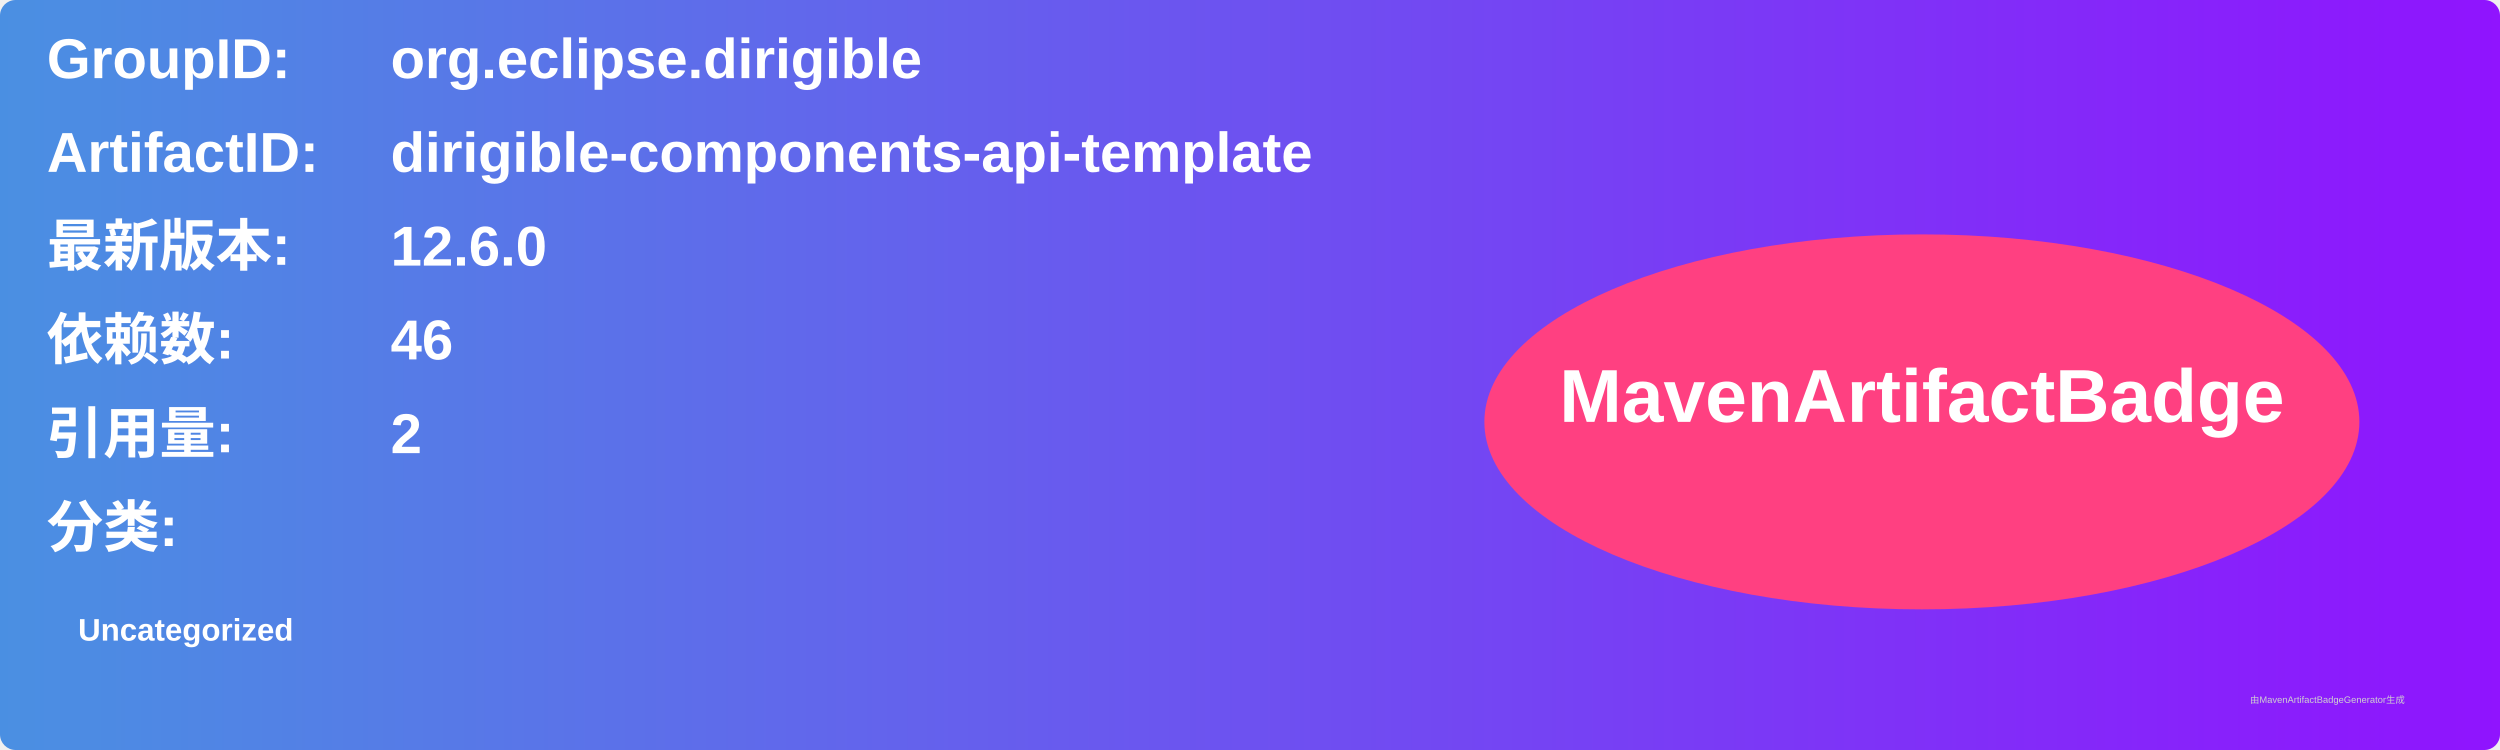
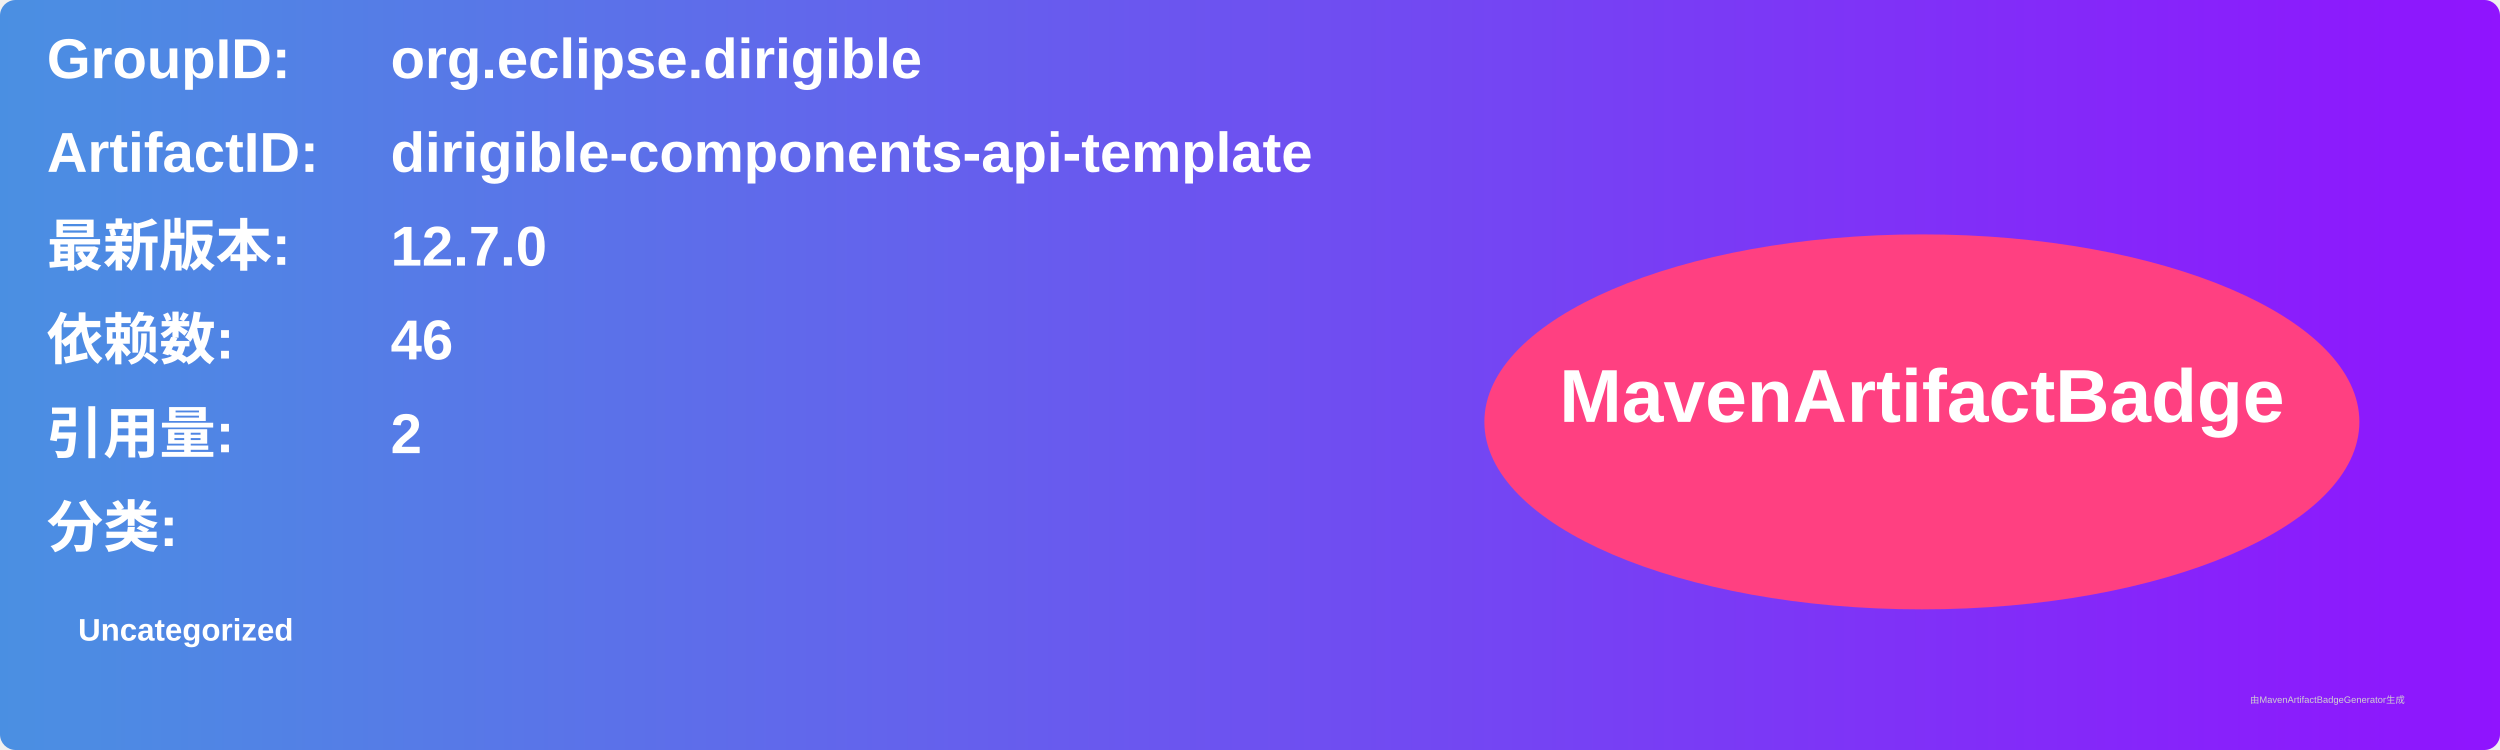
<svg xmlns="http://www.w3.org/2000/svg" width="800" height="240" viewBox="0 0 800 240">
  <linearGradient id="grad" x1="0%" y1="0%" x2="100%" y2="0%">
    <stop offset="0%" stop-color="#4a90e2" />
    <stop offset="100%" stop-color="#9013fe" />
  </linearGradient>
  <rect width="100%" height="100%" rx="5" ry="5" fill="url(#grad)" />
  <g transform="translate(15, 15)">
    <text x="0" y="10" font-family="Arial" font-size="18" fill="white" font-weight="bold" width="260">GroupID:</text>
    <text x="110" y="10" font-family="Arial" font-size="18" fill="white" font-weight="bold" width="460">org.eclipse.dirigible</text>
    <text x="0" y="40" font-family="Arial" font-size="18" fill="white" font-weight="bold" width="260">ArtifactID:</text>
    <text x="110" y="40" font-family="Arial" font-size="18" fill="white" font-weight="bold" width="460">dirigible-components-api-template</text>
    <text x="0" y="70" font-family="Arial" font-size="18" fill="white" font-weight="bold">最新版本:</text>
    <text x="110" y="70" font-family="Arial" font-size="18" fill="white" font-weight="bold">
-       <tspan font-weight="bold">12.6.0</tspan>
+       <tspan font-weight="bold">12.7.0</tspan>
    </text>
    <text x="0" y="100" font-family="Arial" font-size="18" fill="white" font-weight="bold">依赖数: </text>
    <text x="110" y="100" font-family="Arial" font-size="18" fill="white">
      <tspan font-weight="bold">46</tspan>
    </text>
    <text x="0" y="130" font-family="Arial" font-size="18" fill="white" font-weight="bold">引用量: </text>
    <text x="110" y="130" font-family="Arial" font-size="18" fill="white">
      <tspan font-weight="bold">2</tspan>
    </text>
    <text x="0" y="160" font-family="Arial" font-size="18" fill="white" font-weight="bold">分类:</text>
    <text x="10" y="190" font-family="Arial" font-size="10" fill="white">
      <tspan font-weight="bold">Uncategorized</tspan>
    </text>
    <ellipse cx="600" cy="120" rx="140" ry="60" fill="#ff4081" />
    <text x="600" y="120" text-anchor="middle" font-family="Arial" font-size="24" fill="white" font-weight="bold">MavenArtifactBadge</text>
  </g>
  <text x="720" y="225" font-family="Arial" font-size="3" fill="#d0d0d0">由MavenArtifactBadgeGenerator生成</text>
</svg>
